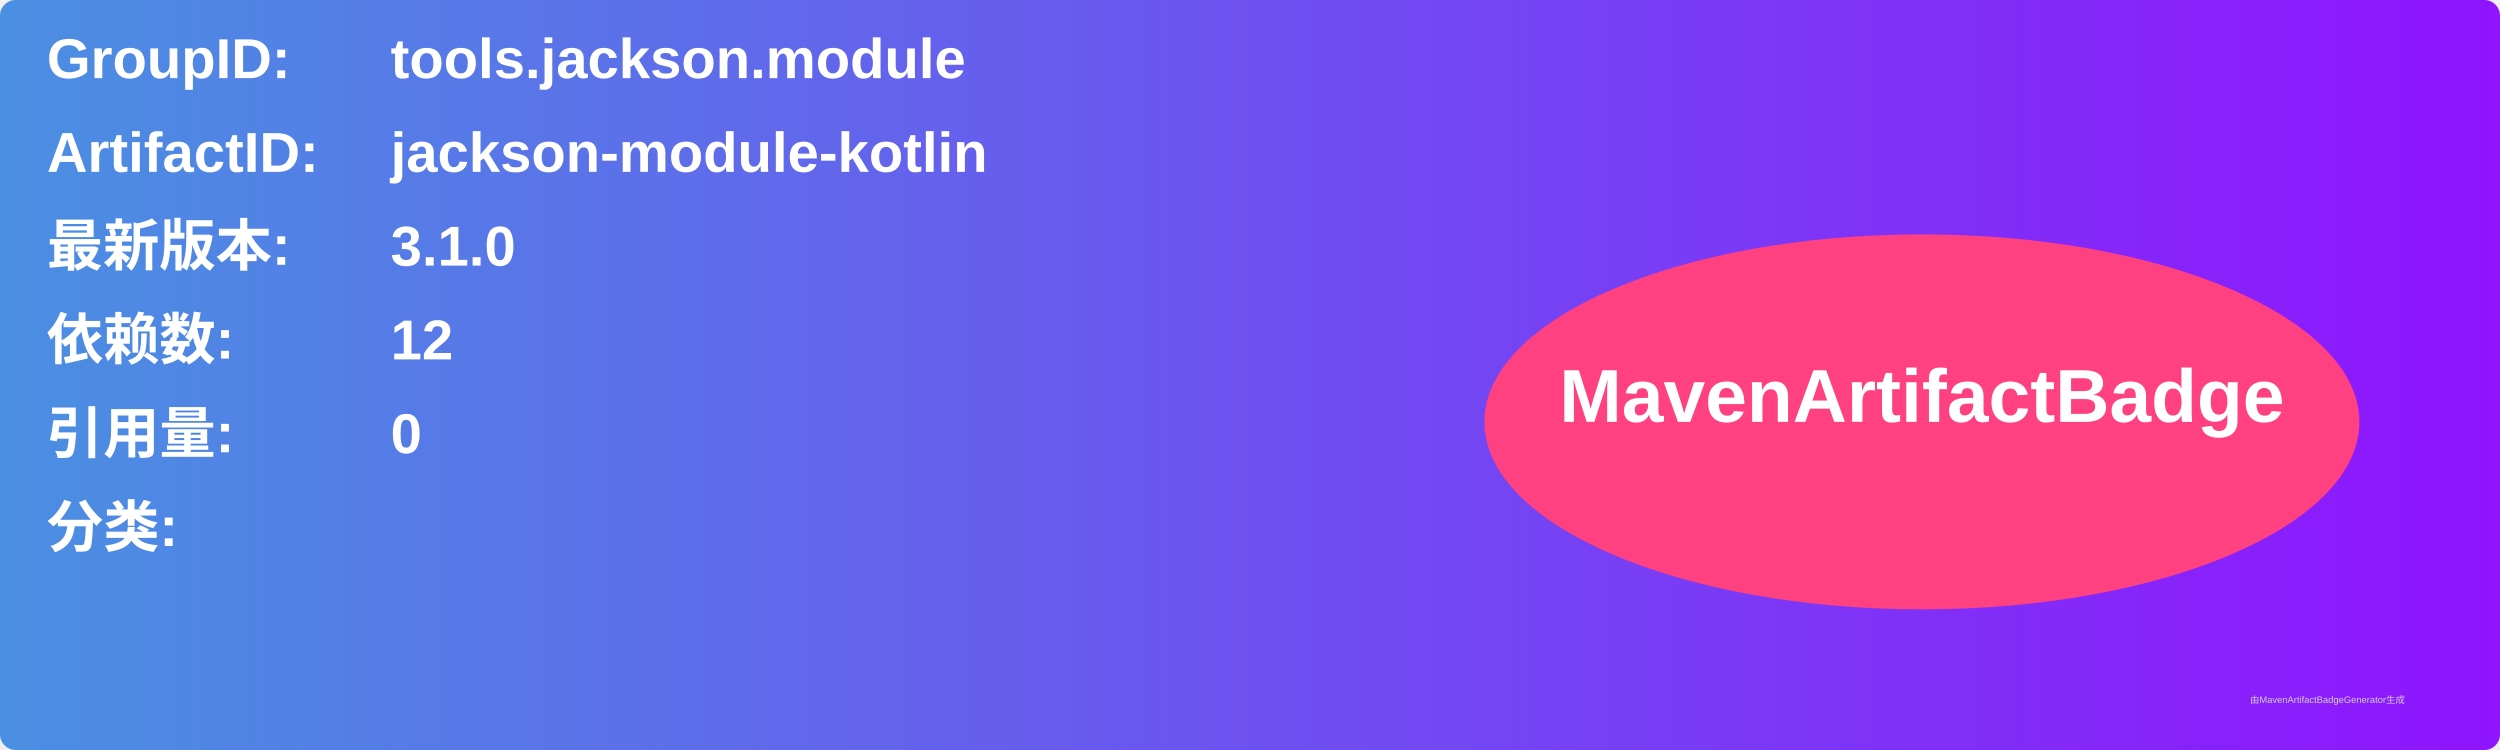
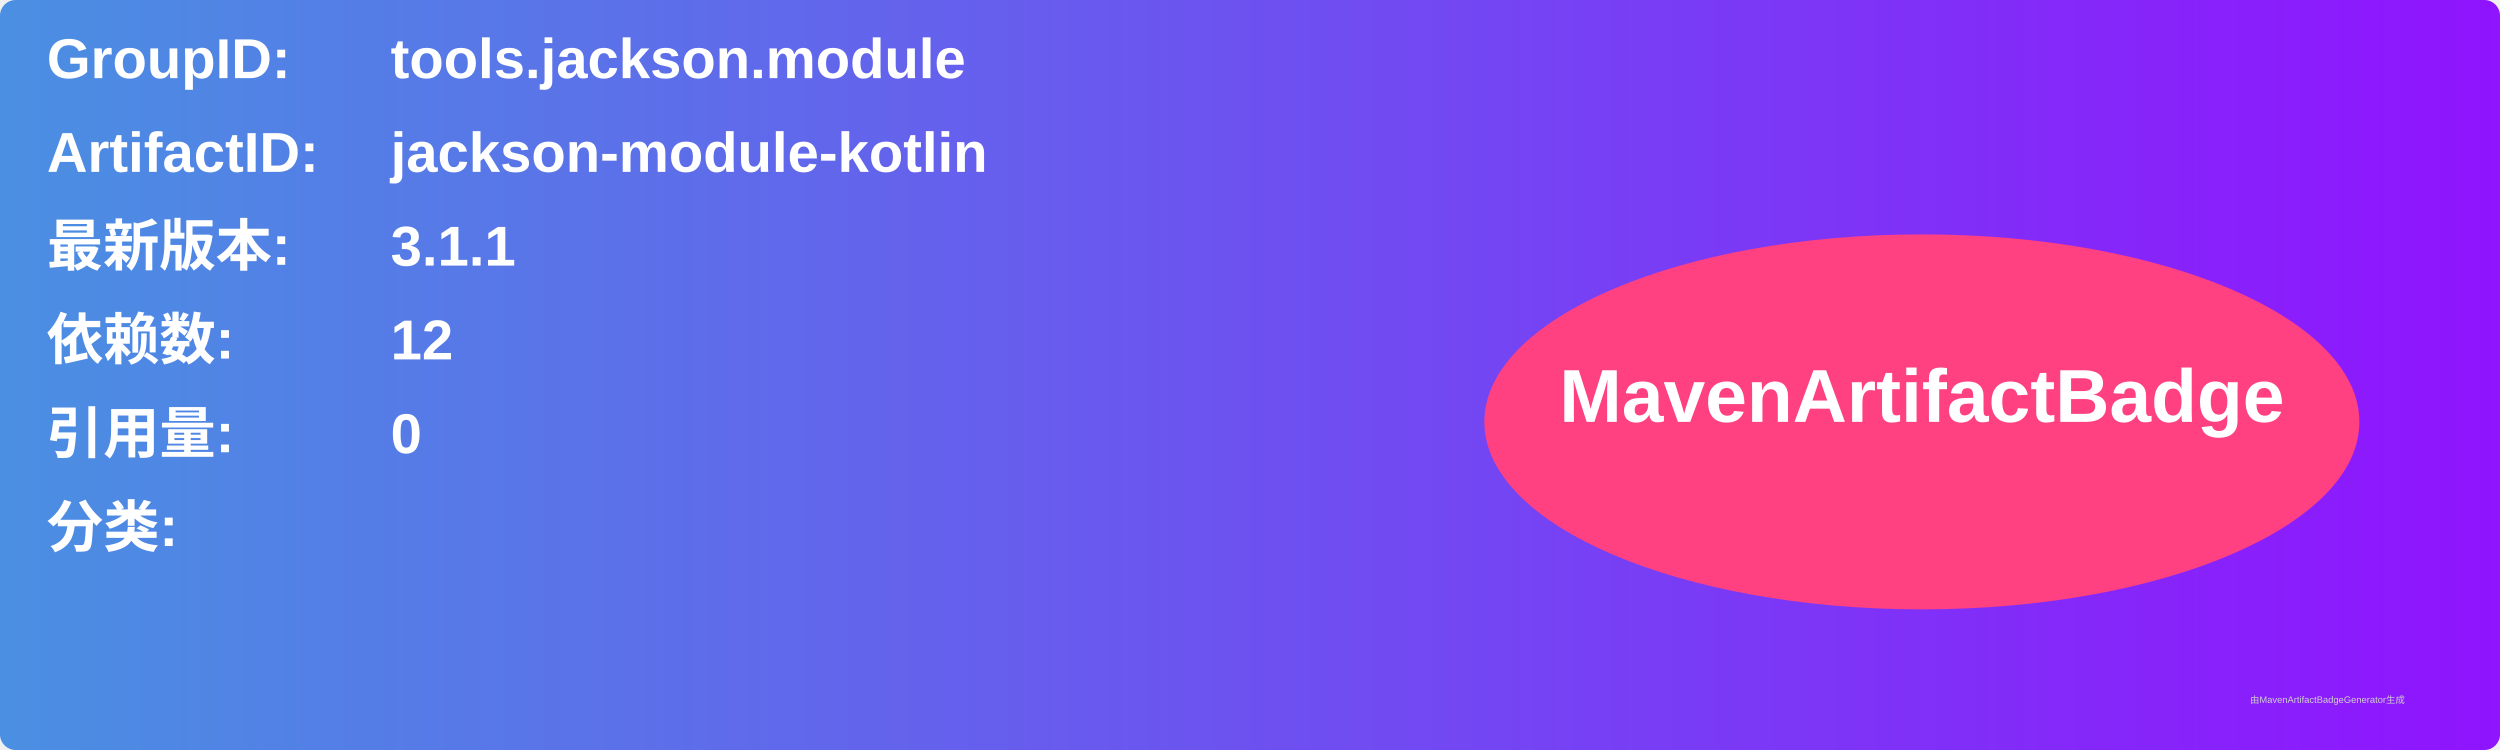
<svg xmlns="http://www.w3.org/2000/svg" width="800" height="240" viewBox="0 0 800 240">
  <linearGradient id="grad" x1="0%" y1="0%" x2="100%" y2="0%">
    <stop offset="0%" stop-color="#4a90e2" />
    <stop offset="100%" stop-color="#9013fe" />
  </linearGradient>
  <rect width="100%" height="100%" rx="5" ry="5" fill="url(#grad)" />
  <g transform="translate(15, 15)">
    <text x="0" y="10" font-family="Arial" font-size="18" fill="white" font-weight="bold" width="260">GroupID:</text>
    <text x="110" y="10" font-family="Arial" font-size="18" fill="white" font-weight="bold" width="460">tools.jackson.module</text>
    <text x="0" y="40" font-family="Arial" font-size="18" fill="white" font-weight="bold" width="260">ArtifactID:</text>
    <text x="110" y="40" font-family="Arial" font-size="18" fill="white" font-weight="bold" width="460">jackson-module-kotlin</text>
    <text x="0" y="70" font-family="Arial" font-size="18" fill="white" font-weight="bold">最新版本:</text>
    <text x="110" y="70" font-family="Arial" font-size="18" fill="white" font-weight="bold">
-       <tspan font-weight="bold">3.1.0</tspan>
+       <tspan font-weight="bold">3.1.1</tspan>
    </text>
    <text x="0" y="100" font-family="Arial" font-size="18" fill="white" font-weight="bold">依赖数: </text>
    <text x="110" y="100" font-family="Arial" font-size="18" fill="white">
      <tspan font-weight="bold">12</tspan>
    </text>
    <text x="0" y="130" font-family="Arial" font-size="18" fill="white" font-weight="bold">引用量: </text>
    <text x="110" y="130" font-family="Arial" font-size="18" fill="white">
      <tspan font-weight="bold">0</tspan>
    </text>
    <text x="0" y="160" font-family="Arial" font-size="18" fill="white" font-weight="bold">分类:</text>
    <text x="10" y="190" font-family="Arial" font-size="10" fill="white">
      <tspan font-weight="bold" />
    </text>
    <ellipse cx="600" cy="120" rx="140" ry="60" fill="#ff4081" />
    <text x="600" y="120" text-anchor="middle" font-family="Arial" font-size="24" fill="white" font-weight="bold">MavenArtifactBadge</text>
  </g>
  <text x="720" y="225" font-family="Arial" font-size="3" fill="#d0d0d0">由MavenArtifactBadgeGenerator生成</text>
</svg>
